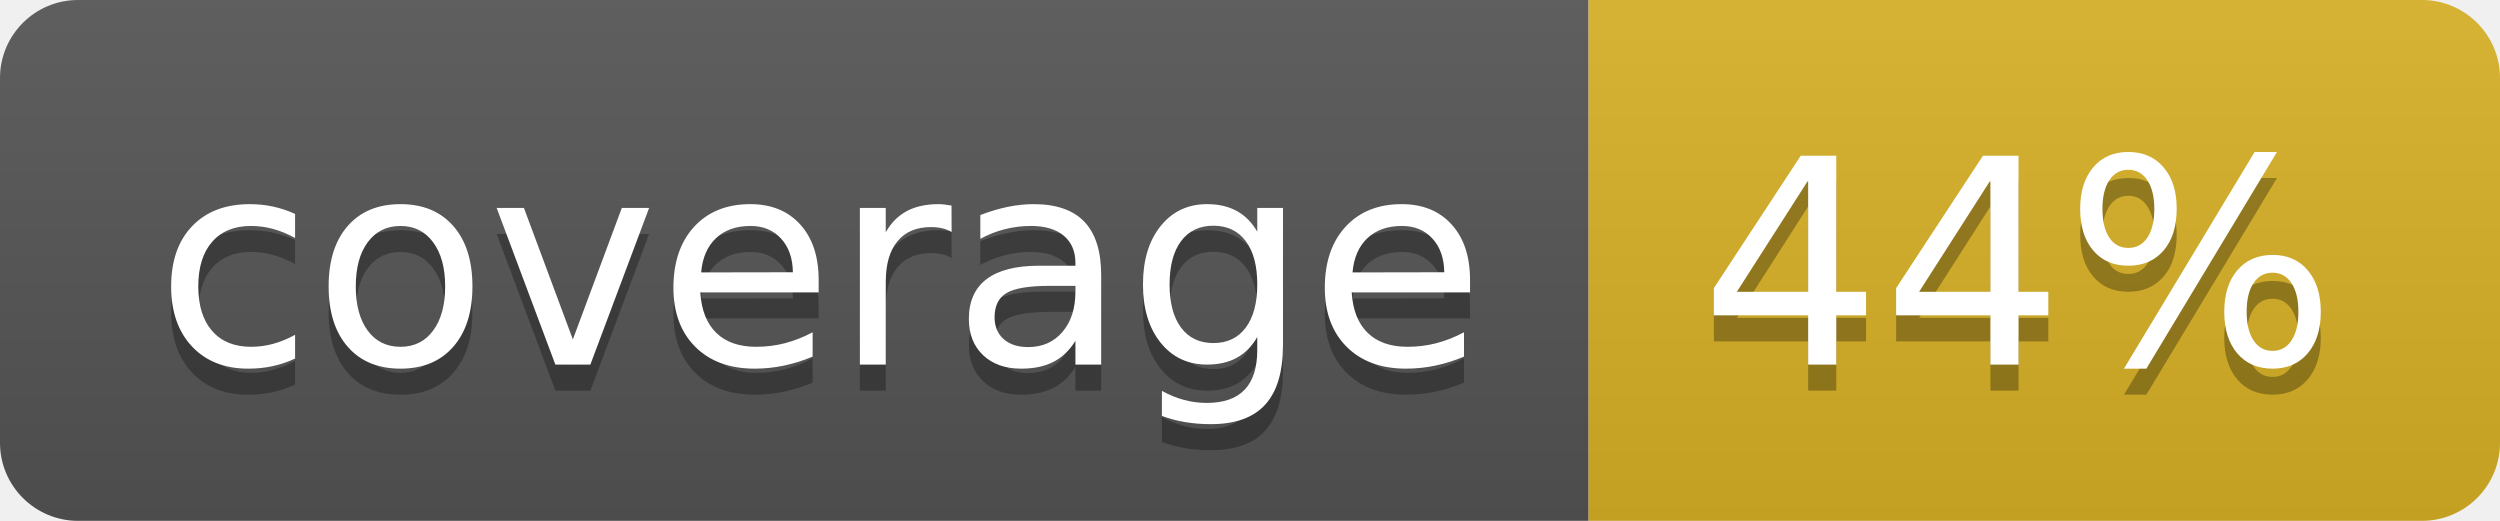
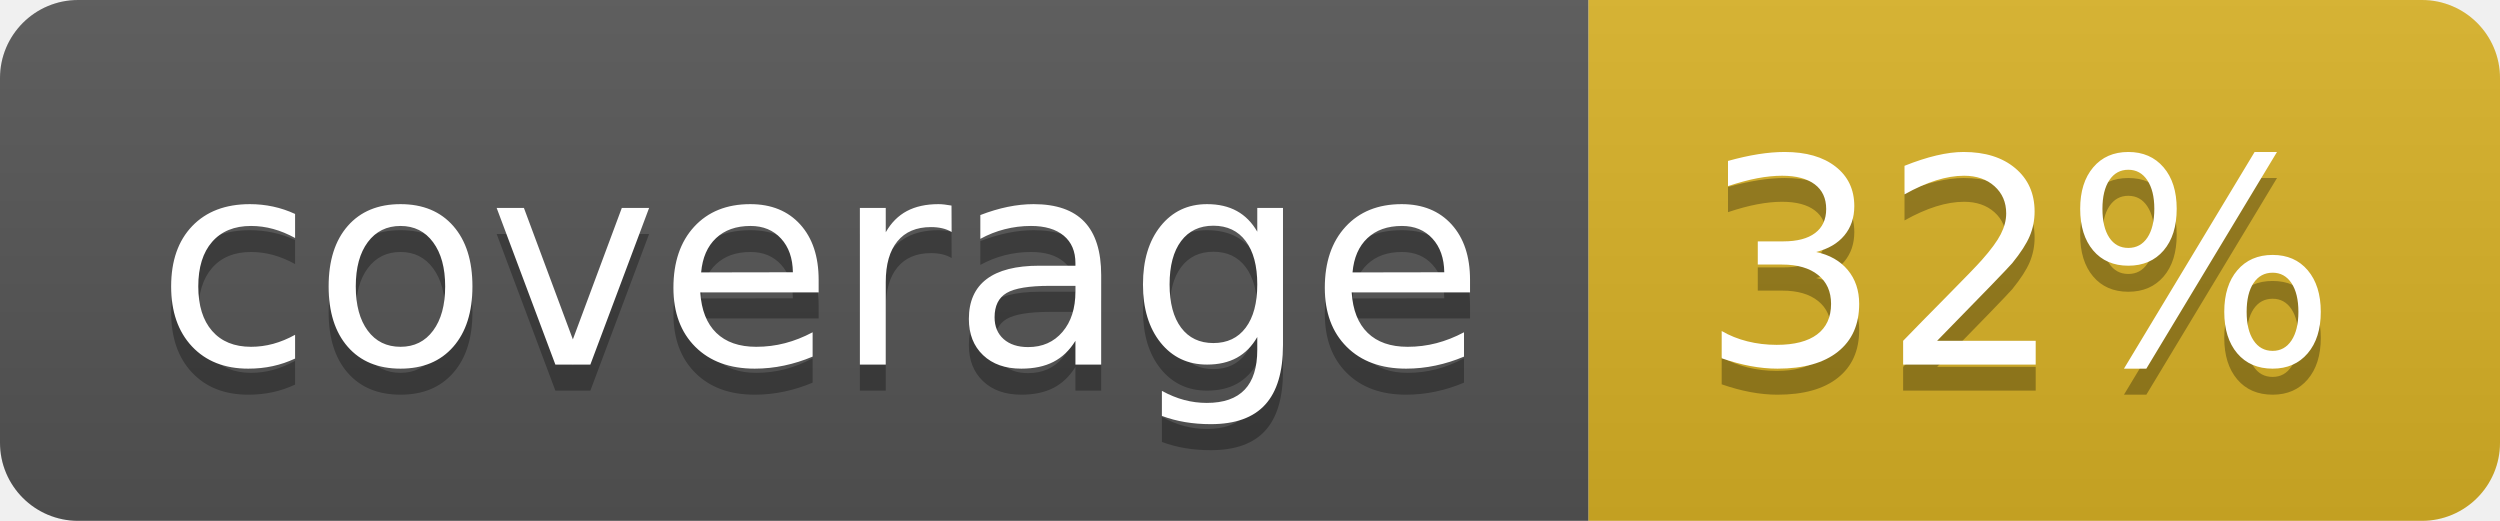
<svg xmlns="http://www.w3.org/2000/svg" width="96" height="20">
  <linearGradient id="b" x2="0" y2="100%">
    <stop offset="0" stop-color="#bbb" stop-opacity=".1" />
    <stop offset="1" stop-opacity=".1" />
  </linearGradient>
  <clipPath id="a">
    <rect width="96" height="20" rx="3" fill="#fff" />
  </clipPath>
  <g clip-path="url(#a)">
    <path fill="#555" d="M0 0h61v20H0z" />
    <path fill="#D9B226" d="M61 0h35v20H61z" />
    <path fill="url(#b)" d="M0 0h96v20H0z" />
  </g>
  <g fill="#fff" text-anchor="middle" font-family="DejaVu Sans,Verdana,Geneva,sans-serif" font-size="110">
    <text x="315" y="150" fill="#010101" fill-opacity=".3" transform="scale(.1)" textLength="510">coverage</text>
    <text x="315" y="140" transform="scale(.1)" textLength="510">coverage</text>
-     <text x="775" y="150" fill="#010101" fill-opacity=".3" transform="scale(.1)" textLength="250">44%</text>
-     <text x="775" y="140" transform="scale(.1)" textLength="250">44%</text>
+     <text x="775" y="150" fill="#010101" fill-opacity=".3" transform="scale(.1)" textLength="250">32%</text>
+     <text x="775" y="140" transform="scale(.1)" textLength="250">32%</text>
  </g>
</svg>
